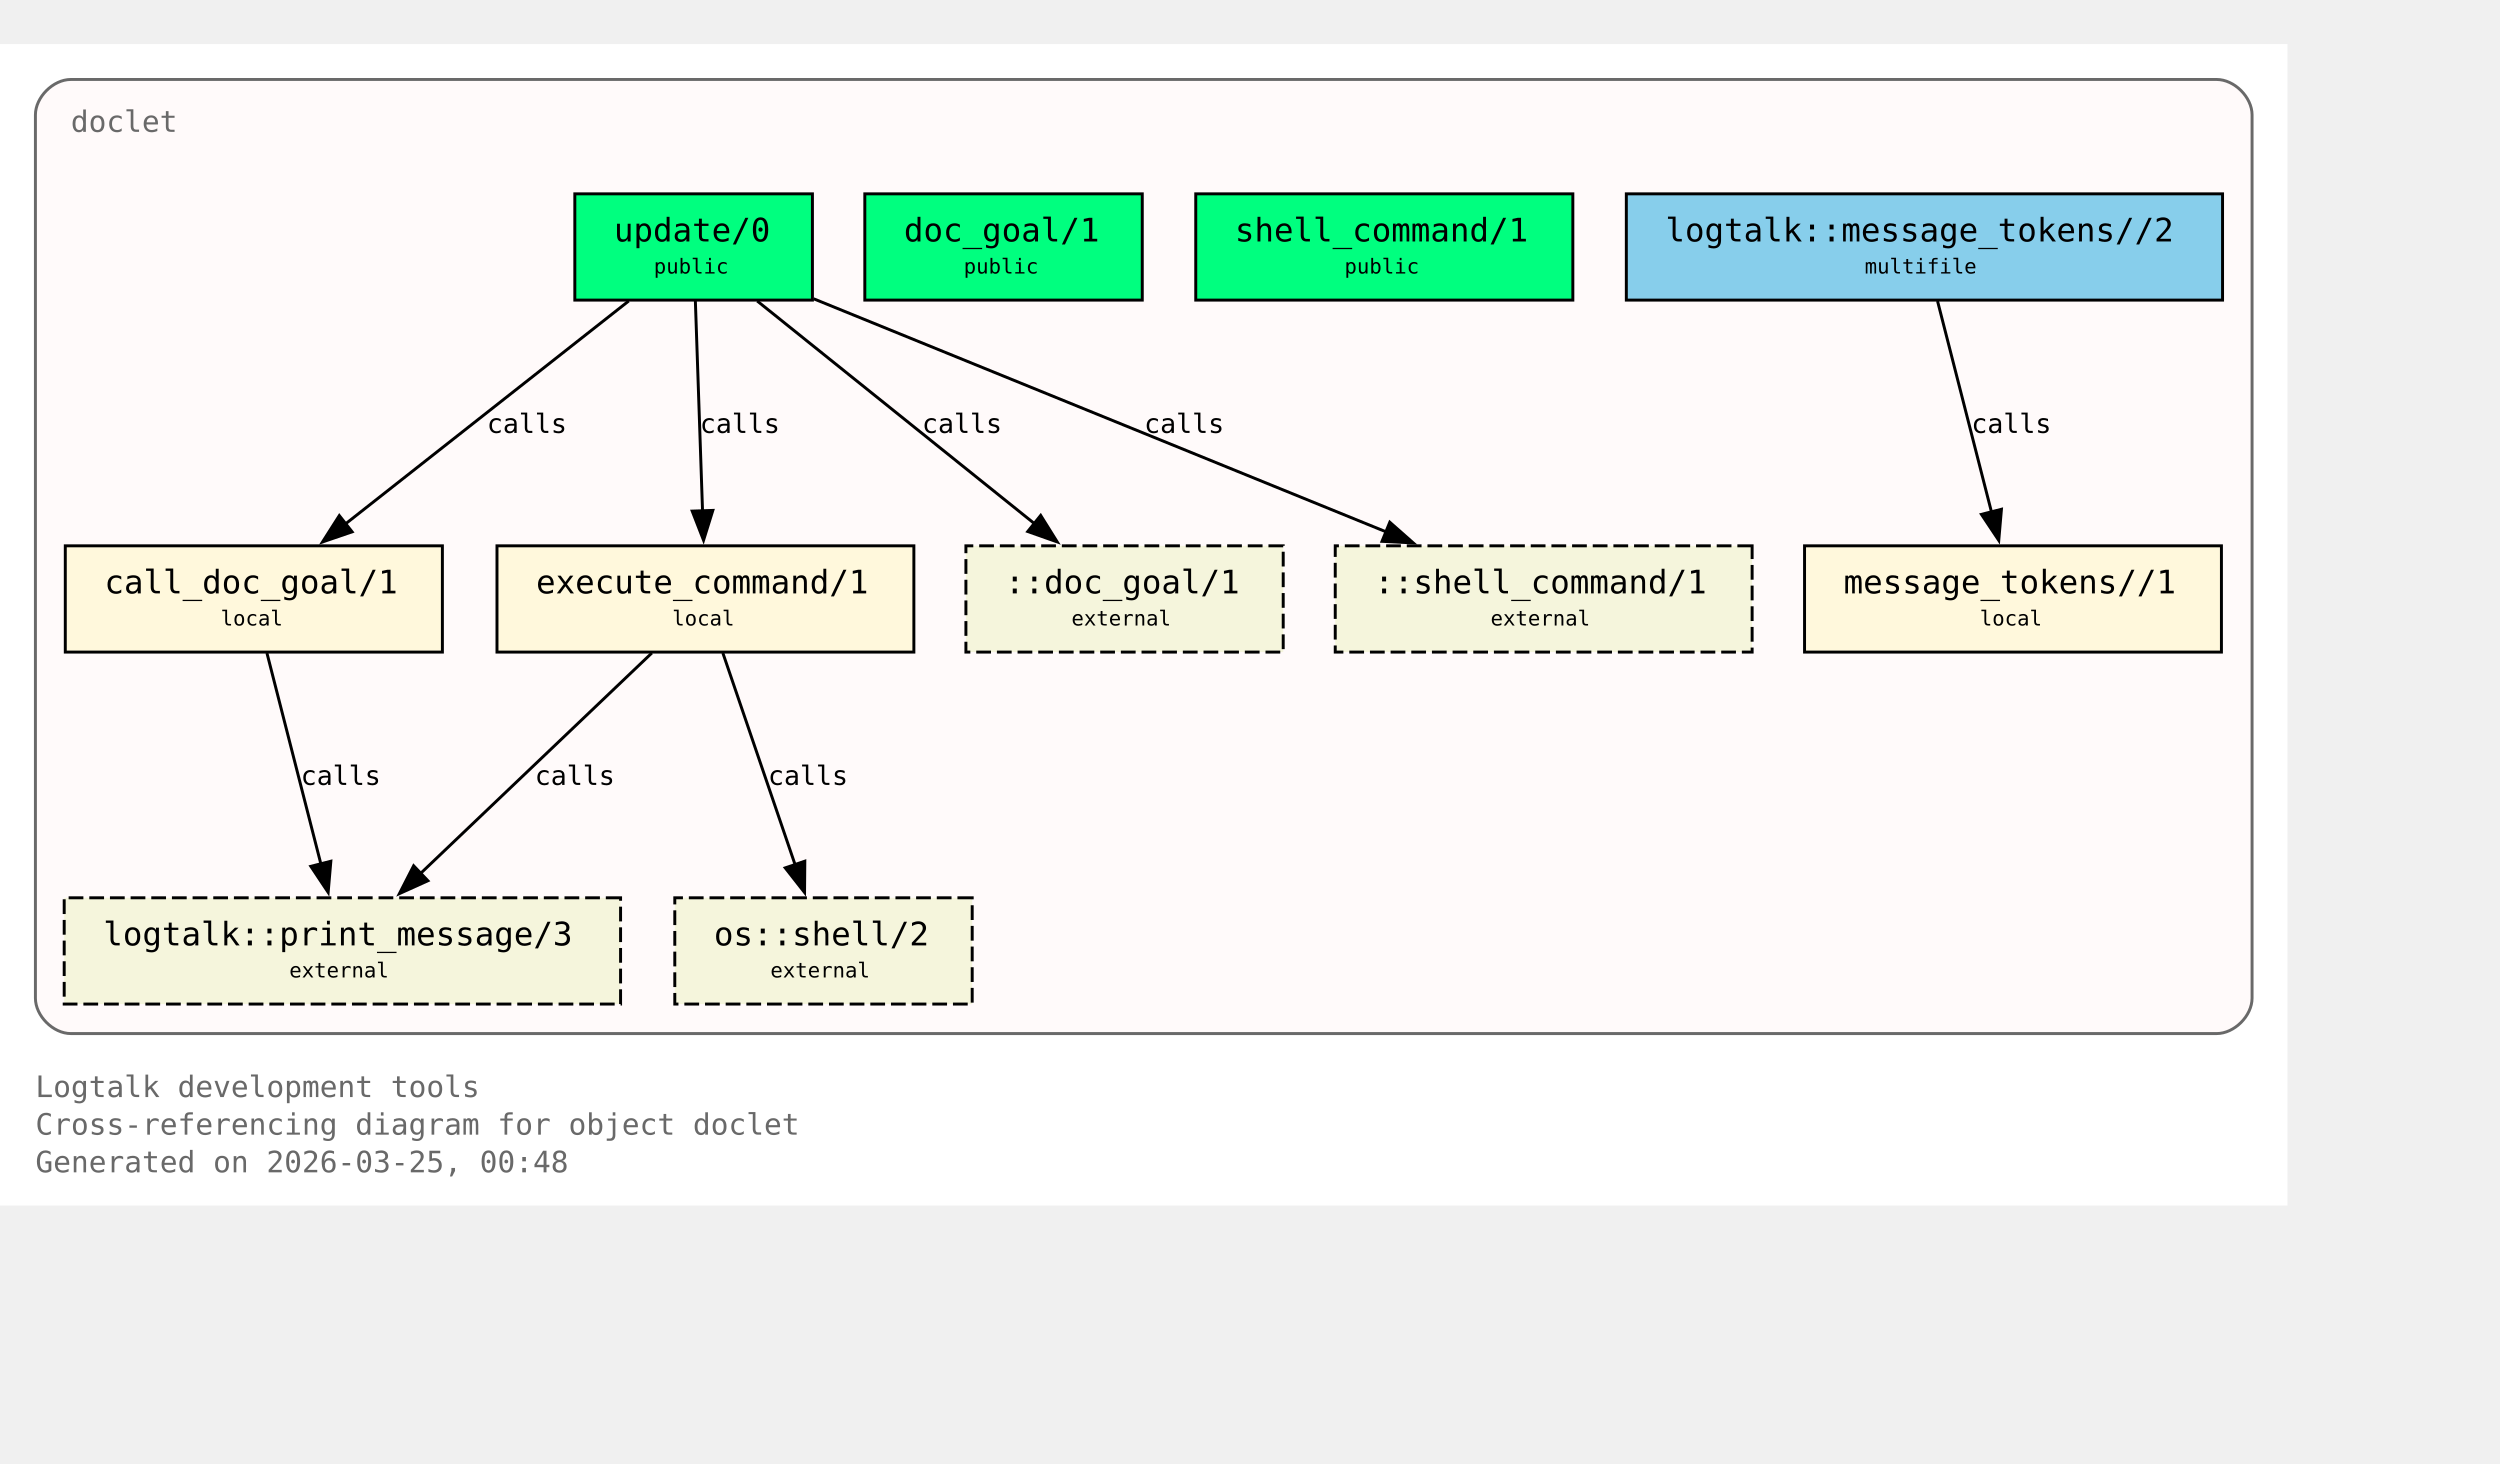
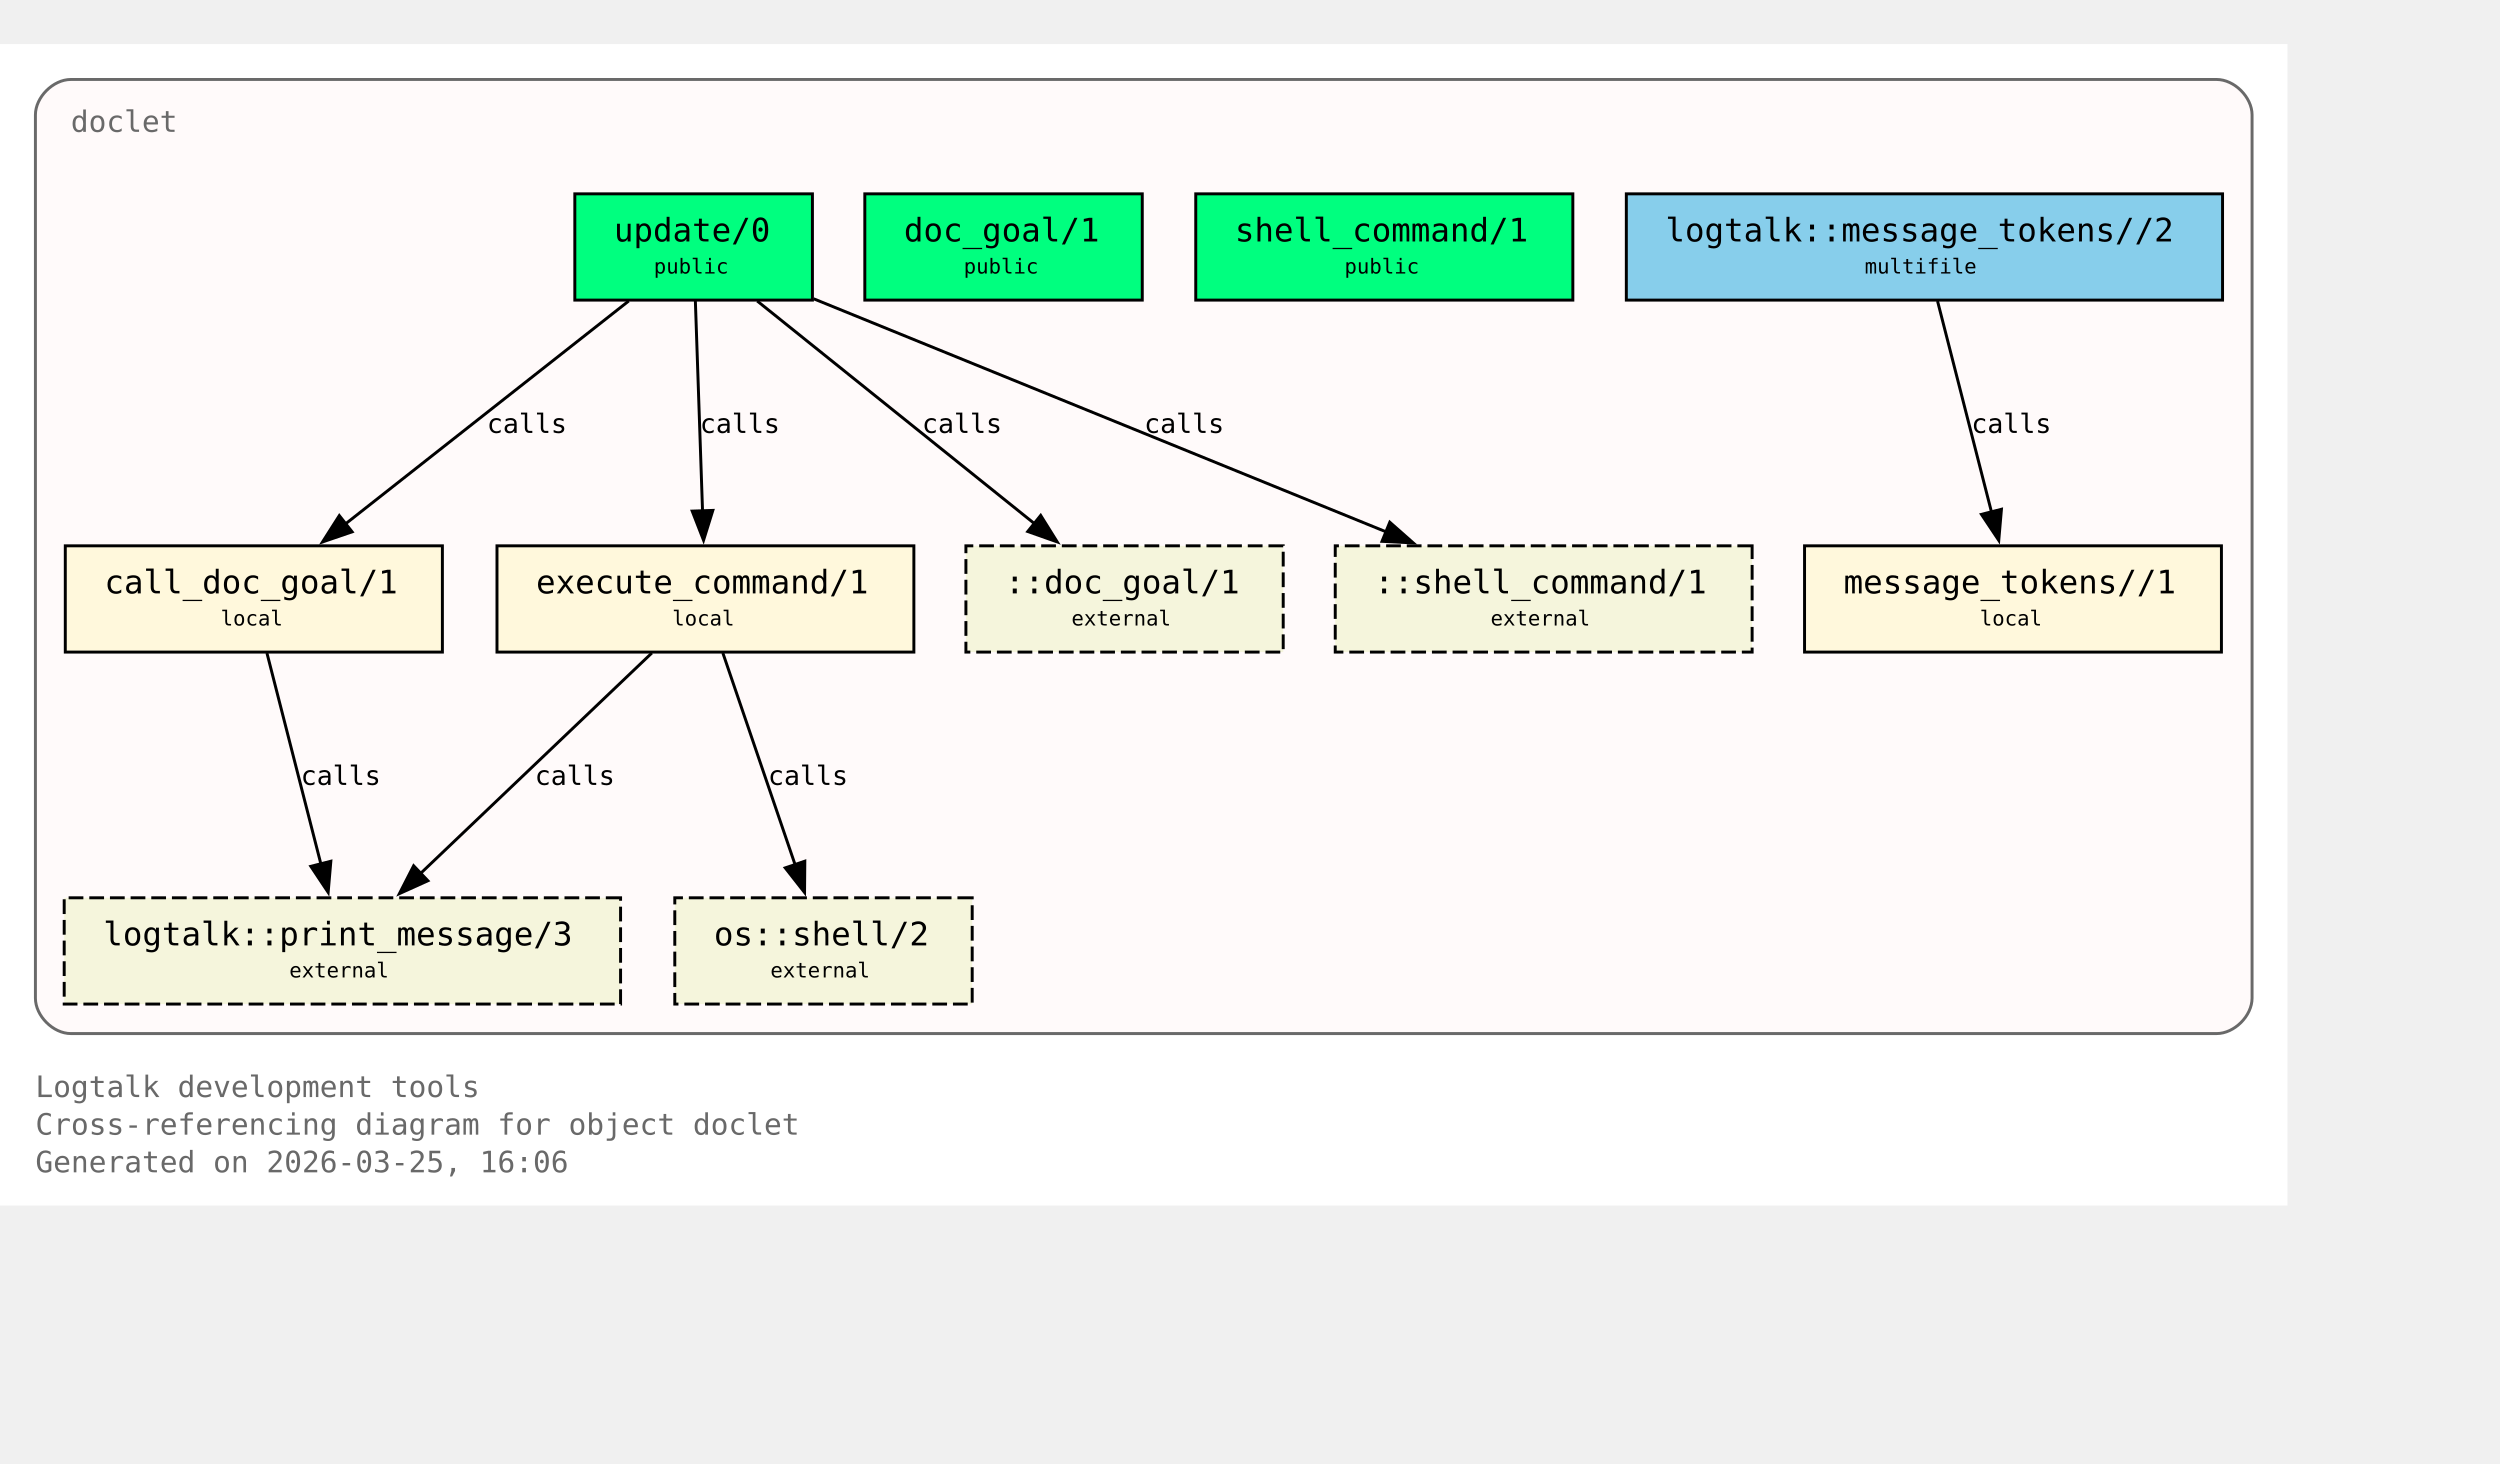
<svg xmlns="http://www.w3.org/2000/svg" xmlns:xlink="http://www.w3.org/1999/xlink" width="919pt" height="538pt" viewBox="72.00 72.00 847.00 466.00">
  <g id="graph0" class="graph" transform="scale(1 1) rotate(0) translate(76 461.5)">
    <polygon fill="white" stroke="none" points="-4,4 -4,-389.5 771,-389.5 771,4 -4,4" />
    <text xml:space="preserve" text-anchor="start" x="8" y="-32.75" font-family="Monospace" font-size="10.00" fill="dimgray">Logtalk development tools</text>
    <text xml:space="preserve" text-anchor="start" x="8" y="-20" font-family="Monospace" font-size="10.00" fill="dimgray">Cross-referencing diagram for object doclet</text>
-     <text xml:space="preserve" text-anchor="start" x="8" y="-7.25" font-family="Monospace" font-size="10.00" fill="dimgray">Generated on 2026-03-25, 00:48</text>
+     <text xml:space="preserve" text-anchor="start" x="8" y="-7.25" font-family="Monospace" font-size="10.00" fill="dimgray">Generated on 2026-03-25, 16:06</text>
    <g id="clust1" class="cluster">
      <g id="a_clust1">
        <a xlink:title="doclet">
          <path fill="snow" stroke="dimgray" d="M20,-54.25C20,-54.25 747,-54.25 747,-54.25 753,-54.25 759,-60.25 759,-66.25 759,-66.25 759,-365.5 759,-365.5 759,-371.5 753,-377.5 747,-377.5 747,-377.5 20,-377.5 20,-377.5 14,-377.5 8,-371.5 8,-365.5 8,-365.5 8,-66.25 8,-66.25 8,-60.25 14,-54.25 20,-54.25" />
          <g id="a_clust1_0">
-             <a xlink:href="https://github.com/LogtalkDotOrg/logtalk3/tree/a91125d6e4eaaf7d16e746450f718f8dfc2b5d68/tools/doclet/doclet.lgt#L22" xlink:title="https://github.com/LogtalkDotOrg/logtalk3/tree/a91125d6e4eaaf7d16e746450f718f8dfc2b5d68/tools/doclet/doclet.lgt#L22">
+             <a xlink:href="https://github.com/LogtalkDotOrg/logtalk3/tree/0a4bdae0958375f14ecb045833fee99bde4a0f2f/tools/doclet/doclet.lgt#L22" xlink:title="https://github.com/LogtalkDotOrg/logtalk3/tree/0a4bdae0958375f14ecb045833fee99bde4a0f2f/tools/doclet/doclet.lgt#L22">
              <text xml:space="preserve" text-anchor="start" x="20" y="-359.75" font-family="Monospace" font-size="10.00" fill="dimgray">doclet</text>
            </a>
          </g>
        </a>
      </g>
    </g>
    <g id="node1" class="node">
      <polygon fill="springgreen" stroke="black" points="271.25,-338.75 190.75,-338.75 190.75,-302.75 271.25,-302.75 271.25,-338.75" />
      <text xml:space="preserve" text-anchor="start" x="198.75" y="-323" font-family="Monospace" font-size="9.00"> </text>
      <g id="a_node1_1">
-         <a xlink:href="https://github.com/LogtalkDotOrg/logtalk3/tree/a91125d6e4eaaf7d16e746450f718f8dfc2b5d68/tools/doclet/doclet.lgt#L40" xlink:title="https://github.com/LogtalkDotOrg/logtalk3/tree/a91125d6e4eaaf7d16e746450f718f8dfc2b5d68/tools/doclet/doclet.lgt#L40">
+         <a xlink:href="https://github.com/LogtalkDotOrg/logtalk3/tree/0a4bdae0958375f14ecb045833fee99bde4a0f2f/tools/doclet/doclet.lgt#L40" xlink:title="https://github.com/LogtalkDotOrg/logtalk3/tree/0a4bdae0958375f14ecb045833fee99bde4a0f2f/tools/doclet/doclet.lgt#L40">
          <text xml:space="preserve" text-anchor="start" x="204" y="-322.62" font-family="Monospace" font-size="11.00">update/0</text>
        </a>
      </g>
      <text xml:space="preserve" text-anchor="start" x="258" y="-323" font-family="Monospace" font-size="9.00"> </text>
      <text xml:space="preserve" text-anchor="start" x="198.75" y="-310.62" font-family="Monospace" font-size="9.00"> </text>
      <text xml:space="preserve" text-anchor="start" x="217.5" y="-311.75" font-family="Monospace" font-size="7.00">public</text>
      <text xml:space="preserve" text-anchor="start" x="258" y="-310.62" font-family="Monospace" font-size="9.00"> </text>
    </g>
    <g id="node4" class="node">
      <polygon fill="cornsilk" stroke="black" points="145.88,-219.5 18.12,-219.5 18.12,-183.5 145.88,-183.5 145.88,-219.5" />
      <text xml:space="preserve" text-anchor="start" x="26.12" y="-203.75" font-family="Monospace" font-size="9.00"> </text>
      <g id="a_node4_2">
-         <a xlink:href="https://github.com/LogtalkDotOrg/logtalk3/tree/a91125d6e4eaaf7d16e746450f718f8dfc2b5d68/tools/doclet/doclet.lgt#L73" xlink:title="https://github.com/LogtalkDotOrg/logtalk3/tree/a91125d6e4eaaf7d16e746450f718f8dfc2b5d68/tools/doclet/doclet.lgt#L73">
+         <a xlink:href="https://github.com/LogtalkDotOrg/logtalk3/tree/0a4bdae0958375f14ecb045833fee99bde4a0f2f/tools/doclet/doclet.lgt#L73" xlink:title="https://github.com/LogtalkDotOrg/logtalk3/tree/0a4bdae0958375f14ecb045833fee99bde4a0f2f/tools/doclet/doclet.lgt#L73">
          <text xml:space="preserve" text-anchor="start" x="31.38" y="-203.38" font-family="Monospace" font-size="11.00">call_doc_goal/1</text>
        </a>
      </g>
      <text xml:space="preserve" text-anchor="start" x="132.62" y="-203.75" font-family="Monospace" font-size="9.00"> </text>
      <text xml:space="preserve" text-anchor="start" x="26.12" y="-191.38" font-family="Monospace" font-size="9.00"> </text>
      <text xml:space="preserve" text-anchor="start" x="70.75" y="-192.5" font-family="Monospace" font-size="7.00">local</text>
      <text xml:space="preserve" text-anchor="start" x="132.62" y="-191.38" font-family="Monospace" font-size="9.00"> </text>
    </g>
    <g id="edge1" class="edge">
      <g id="a_edge1">
-         <a xlink:href="https://github.com/LogtalkDotOrg/logtalk3/tree/a91125d6e4eaaf7d16e746450f718f8dfc2b5d68/tools/doclet/doclet.lgt#L60" xlink:title="calls">
+         <a xlink:href="https://github.com/LogtalkDotOrg/logtalk3/tree/0a4bdae0958375f14ecb045833fee99bde4a0f2f/tools/doclet/doclet.lgt#L60" xlink:title="calls">
          <path fill="none" stroke="black" d="M209.01,-302.45C183.59,-282.45 141.58,-249.38 112.89,-226.8" />
          <polygon fill="black" stroke="black" points="115.29,-224.24 105.27,-220.81 110.96,-229.74 115.29,-224.24" />
        </a>
      </g>
      <g id="a_edge1-label">
-         <a xlink:href="https://github.com/LogtalkDotOrg/logtalk3/tree/a91125d6e4eaaf7d16e746450f718f8dfc2b5d68/tools/doclet/doclet.lgt#L60" xlink:title="https://github.com/LogtalkDotOrg/logtalk3/tree/a91125d6e4eaaf7d16e746450f718f8dfc2b5d68/tools/doclet/doclet.lgt#L60">
+         <a xlink:href="https://github.com/LogtalkDotOrg/logtalk3/tree/0a4bdae0958375f14ecb045833fee99bde4a0f2f/tools/doclet/doclet.lgt#L60" xlink:title="https://github.com/LogtalkDotOrg/logtalk3/tree/0a4bdae0958375f14ecb045833fee99bde4a0f2f/tools/doclet/doclet.lgt#L60">
          <text xml:space="preserve" text-anchor="start" x="160.97" y="-257.75" font-family="Monospace" font-size="9.00">calls</text>
        </a>
      </g>
    </g>
    <g id="node5" class="node">
      <polygon fill="cornsilk" stroke="black" points="305.62,-219.5 164.38,-219.5 164.38,-183.5 305.62,-183.5 305.62,-219.5" />
      <text xml:space="preserve" text-anchor="start" x="172.38" y="-203.75" font-family="Monospace" font-size="9.00"> </text>
      <g id="a_node5_3">
-         <a xlink:href="https://github.com/LogtalkDotOrg/logtalk3/tree/a91125d6e4eaaf7d16e746450f718f8dfc2b5d68/tools/doclet/doclet.lgt#L85" xlink:title="https://github.com/LogtalkDotOrg/logtalk3/tree/a91125d6e4eaaf7d16e746450f718f8dfc2b5d68/tools/doclet/doclet.lgt#L85">
+         <a xlink:href="https://github.com/LogtalkDotOrg/logtalk3/tree/0a4bdae0958375f14ecb045833fee99bde4a0f2f/tools/doclet/doclet.lgt#L85" xlink:title="https://github.com/LogtalkDotOrg/logtalk3/tree/0a4bdae0958375f14ecb045833fee99bde4a0f2f/tools/doclet/doclet.lgt#L85">
          <text xml:space="preserve" text-anchor="start" x="177.62" y="-203.38" font-family="Monospace" font-size="11.00">execute_command/1</text>
        </a>
      </g>
      <text xml:space="preserve" text-anchor="start" x="292.38" y="-203.75" font-family="Monospace" font-size="9.00"> </text>
      <text xml:space="preserve" text-anchor="start" x="172.38" y="-191.38" font-family="Monospace" font-size="9.00"> </text>
      <text xml:space="preserve" text-anchor="start" x="223.75" y="-192.5" font-family="Monospace" font-size="7.00">local</text>
      <text xml:space="preserve" text-anchor="start" x="292.38" y="-191.38" font-family="Monospace" font-size="9.00"> </text>
    </g>
    <g id="edge2" class="edge">
      <g id="a_edge2">
-         <a xlink:href="https://github.com/LogtalkDotOrg/logtalk3/tree/a91125d6e4eaaf7d16e746450f718f8dfc2b5d68/tools/doclet/doclet.lgt#L60" xlink:title="calls">
+         <a xlink:href="https://github.com/LogtalkDotOrg/logtalk3/tree/0a4bdae0958375f14ecb045833fee99bde4a0f2f/tools/doclet/doclet.lgt#L60" xlink:title="calls">
          <path fill="none" stroke="black" d="M231.59,-302.45C232.23,-283.75 233.26,-253.62 234.02,-231.33" />
          <polygon fill="black" stroke="black" points="237.51,-231.5 234.36,-221.38 230.52,-231.26 237.51,-231.5" />
        </a>
      </g>
      <g id="a_edge2-label">
-         <a xlink:href="https://github.com/LogtalkDotOrg/logtalk3/tree/a91125d6e4eaaf7d16e746450f718f8dfc2b5d68/tools/doclet/doclet.lgt#L60" xlink:title="https://github.com/LogtalkDotOrg/logtalk3/tree/a91125d6e4eaaf7d16e746450f718f8dfc2b5d68/tools/doclet/doclet.lgt#L60">
+         <a xlink:href="https://github.com/LogtalkDotOrg/logtalk3/tree/0a4bdae0958375f14ecb045833fee99bde4a0f2f/tools/doclet/doclet.lgt#L60" xlink:title="https://github.com/LogtalkDotOrg/logtalk3/tree/0a4bdae0958375f14ecb045833fee99bde4a0f2f/tools/doclet/doclet.lgt#L60">
          <text xml:space="preserve" text-anchor="start" x="233.12" y="-257.75" font-family="Monospace" font-size="9.00">calls</text>
        </a>
      </g>
    </g>
    <g id="node10" class="node">
      <polygon fill="beige" stroke="black" stroke-dasharray="5,2" points="430.75,-219.5 323.25,-219.5 323.25,-183.5 430.75,-183.5 430.75,-219.5" />
      <text xml:space="preserve" text-anchor="start" x="331.25" y="-203.75" font-family="Monospace" font-size="9.00"> </text>
      <text xml:space="preserve" text-anchor="start" x="336.5" y="-203.38" font-family="Monospace" font-size="11.00">::doc_goal/1</text>
      <text xml:space="preserve" text-anchor="start" x="417.5" y="-203.75" font-family="Monospace" font-size="9.00"> </text>
      <text xml:space="preserve" text-anchor="start" x="331.25" y="-191.38" font-family="Monospace" font-size="9.00"> </text>
      <text xml:space="preserve" text-anchor="start" x="359" y="-192.5" font-family="Monospace" font-size="7.00">external</text>
      <text xml:space="preserve" text-anchor="start" x="417.5" y="-191.38" font-family="Monospace" font-size="9.00"> </text>
    </g>
    <g id="edge4" class="edge">
      <g id="a_edge4">
-         <a xlink:href="https://github.com/LogtalkDotOrg/logtalk3/tree/a91125d6e4eaaf7d16e746450f718f8dfc2b5d68/tools/doclet/doclet.lgt#L60" xlink:title="calls">
+         <a xlink:href="https://github.com/LogtalkDotOrg/logtalk3/tree/0a4bdae0958375f14ecb045833fee99bde4a0f2f/tools/doclet/doclet.lgt#L60" xlink:title="calls">
          <path fill="none" stroke="black" d="M252.54,-302.45C277.45,-282.45 318.62,-249.38 346.74,-226.8" />
          <polygon fill="black" stroke="black" points="348.58,-229.81 354.19,-220.82 344.2,-224.35 348.58,-229.81" />
        </a>
      </g>
      <g id="a_edge4-label">
-         <a xlink:href="https://github.com/LogtalkDotOrg/logtalk3/tree/a91125d6e4eaaf7d16e746450f718f8dfc2b5d68/tools/doclet/doclet.lgt#L60" xlink:title="https://github.com/LogtalkDotOrg/logtalk3/tree/a91125d6e4eaaf7d16e746450f718f8dfc2b5d68/tools/doclet/doclet.lgt#L60">
+         <a xlink:href="https://github.com/LogtalkDotOrg/logtalk3/tree/0a4bdae0958375f14ecb045833fee99bde4a0f2f/tools/doclet/doclet.lgt#L60" xlink:title="https://github.com/LogtalkDotOrg/logtalk3/tree/0a4bdae0958375f14ecb045833fee99bde4a0f2f/tools/doclet/doclet.lgt#L60">
          <text xml:space="preserve" text-anchor="start" x="308.38" y="-257.75" font-family="Monospace" font-size="9.00">calls</text>
        </a>
      </g>
    </g>
    <g id="node11" class="node">
      <polygon fill="beige" stroke="black" stroke-dasharray="5,2" points="589.62,-219.5 448.38,-219.5 448.38,-183.5 589.62,-183.5 589.62,-219.5" />
      <text xml:space="preserve" text-anchor="start" x="456.38" y="-203.75" font-family="Monospace" font-size="9.00"> </text>
      <text xml:space="preserve" text-anchor="start" x="461.62" y="-203.38" font-family="Monospace" font-size="11.00">::shell_command/1</text>
      <text xml:space="preserve" text-anchor="start" x="576.38" y="-203.75" font-family="Monospace" font-size="9.00"> </text>
      <text xml:space="preserve" text-anchor="start" x="456.38" y="-191.38" font-family="Monospace" font-size="9.00"> </text>
      <text xml:space="preserve" text-anchor="start" x="501" y="-192.5" font-family="Monospace" font-size="7.00">external</text>
      <text xml:space="preserve" text-anchor="start" x="576.38" y="-191.38" font-family="Monospace" font-size="9.00"> </text>
    </g>
    <g id="edge5" class="edge">
      <g id="a_edge5">
-         <a xlink:href="https://github.com/LogtalkDotOrg/logtalk3/tree/a91125d6e4eaaf7d16e746450f718f8dfc2b5d68/tools/doclet/doclet.lgt#L60" xlink:title="calls">
+         <a xlink:href="https://github.com/LogtalkDotOrg/logtalk3/tree/0a4bdae0958375f14ecb045833fee99bde4a0f2f/tools/doclet/doclet.lgt#L60" xlink:title="calls">
          <path fill="none" stroke="black" d="M271.65,-303.2C322.49,-282.5 409.65,-247.02 465.76,-224.17" />
          <polygon fill="black" stroke="black" points="466.86,-227.5 474.81,-220.49 464.22,-221.02 466.86,-227.5" />
        </a>
      </g>
      <g id="a_edge5-label">
-         <a xlink:href="https://github.com/LogtalkDotOrg/logtalk3/tree/a91125d6e4eaaf7d16e746450f718f8dfc2b5d68/tools/doclet/doclet.lgt#L60" xlink:title="https://github.com/LogtalkDotOrg/logtalk3/tree/a91125d6e4eaaf7d16e746450f718f8dfc2b5d68/tools/doclet/doclet.lgt#L60">
+         <a xlink:href="https://github.com/LogtalkDotOrg/logtalk3/tree/0a4bdae0958375f14ecb045833fee99bde4a0f2f/tools/doclet/doclet.lgt#L60" xlink:title="https://github.com/LogtalkDotOrg/logtalk3/tree/0a4bdae0958375f14ecb045833fee99bde4a0f2f/tools/doclet/doclet.lgt#L60">
          <text xml:space="preserve" text-anchor="start" x="383.64" y="-257.75" font-family="Monospace" font-size="9.00">calls</text>
        </a>
      </g>
    </g>
    <g id="node2" class="node">
      <polygon fill="springgreen" stroke="black" points="383,-338.75 289,-338.75 289,-302.75 383,-302.75 383,-338.75" />
      <text xml:space="preserve" text-anchor="start" x="297" y="-323" font-family="Monospace" font-size="9.00"> </text>
      <g id="a_node2_4">
-         <a xlink:href="https://github.com/LogtalkDotOrg/logtalk3/tree/a91125d6e4eaaf7d16e746450f718f8dfc2b5d68/tools/doclet/doclet.lgt#L46" xlink:title="https://github.com/LogtalkDotOrg/logtalk3/tree/a91125d6e4eaaf7d16e746450f718f8dfc2b5d68/tools/doclet/doclet.lgt#L46">
+         <a xlink:href="https://github.com/LogtalkDotOrg/logtalk3/tree/0a4bdae0958375f14ecb045833fee99bde4a0f2f/tools/doclet/doclet.lgt#L46" xlink:title="https://github.com/LogtalkDotOrg/logtalk3/tree/0a4bdae0958375f14ecb045833fee99bde4a0f2f/tools/doclet/doclet.lgt#L46">
          <text xml:space="preserve" text-anchor="start" x="302.25" y="-322.62" font-family="Monospace" font-size="11.00">doc_goal/1</text>
        </a>
      </g>
      <text xml:space="preserve" text-anchor="start" x="369.75" y="-323" font-family="Monospace" font-size="9.00"> </text>
      <text xml:space="preserve" text-anchor="start" x="297" y="-310.62" font-family="Monospace" font-size="9.00"> </text>
      <text xml:space="preserve" text-anchor="start" x="322.5" y="-311.75" font-family="Monospace" font-size="7.00">public</text>
      <text xml:space="preserve" text-anchor="start" x="369.75" y="-310.62" font-family="Monospace" font-size="9.00"> </text>
    </g>
    <g id="node3" class="node">
      <polygon fill="springgreen" stroke="black" points="528.88,-338.75 401.12,-338.75 401.12,-302.75 528.88,-302.75 528.88,-338.75" />
      <text xml:space="preserve" text-anchor="start" x="409.12" y="-323" font-family="Monospace" font-size="9.00"> </text>
      <g id="a_node3_5">
-         <a xlink:href="https://github.com/LogtalkDotOrg/logtalk3/tree/a91125d6e4eaaf7d16e746450f718f8dfc2b5d68/tools/doclet/doclet.lgt#L53" xlink:title="https://github.com/LogtalkDotOrg/logtalk3/tree/a91125d6e4eaaf7d16e746450f718f8dfc2b5d68/tools/doclet/doclet.lgt#L53">
+         <a xlink:href="https://github.com/LogtalkDotOrg/logtalk3/tree/0a4bdae0958375f14ecb045833fee99bde4a0f2f/tools/doclet/doclet.lgt#L53" xlink:title="https://github.com/LogtalkDotOrg/logtalk3/tree/0a4bdae0958375f14ecb045833fee99bde4a0f2f/tools/doclet/doclet.lgt#L53">
          <text xml:space="preserve" text-anchor="start" x="414.38" y="-322.62" font-family="Monospace" font-size="11.00">shell_command/1</text>
        </a>
      </g>
      <text xml:space="preserve" text-anchor="start" x="515.62" y="-323" font-family="Monospace" font-size="9.00"> </text>
      <text xml:space="preserve" text-anchor="start" x="409.12" y="-310.62" font-family="Monospace" font-size="9.00"> </text>
      <text xml:space="preserve" text-anchor="start" x="451.5" y="-311.75" font-family="Monospace" font-size="7.00">public</text>
      <text xml:space="preserve" text-anchor="start" x="515.62" y="-310.62" font-family="Monospace" font-size="9.00"> </text>
    </g>
    <g id="node8" class="node">
      <polygon fill="beige" stroke="black" stroke-dasharray="5,2" points="206.25,-100.25 17.75,-100.25 17.75,-64.25 206.25,-64.25 206.25,-100.25" />
      <text xml:space="preserve" text-anchor="start" x="25.75" y="-84.5" font-family="Monospace" font-size="9.00"> </text>
      <g id="a_node8_6">
        <a xlink:href="https://logtalk.org/library/logtalk_0.html#print-message-3" xlink:title="https://logtalk.org/library/logtalk_0.html#print-message-3">
          <text xml:space="preserve" text-anchor="start" x="31" y="-84.12" font-family="Monospace" font-size="11.00">logtalk::print_message/3</text>
        </a>
      </g>
      <text xml:space="preserve" text-anchor="start" x="193" y="-84.5" font-family="Monospace" font-size="9.00"> </text>
      <text xml:space="preserve" text-anchor="start" x="25.75" y="-72.12" font-family="Monospace" font-size="9.00"> </text>
      <text xml:space="preserve" text-anchor="start" x="94" y="-73.25" font-family="Monospace" font-size="7.00">external</text>
      <text xml:space="preserve" text-anchor="start" x="193" y="-72.12" font-family="Monospace" font-size="9.00"> </text>
    </g>
    <g id="edge6" class="edge">
      <g id="a_edge6">
-         <a xlink:href="https://github.com/LogtalkDotOrg/logtalk3/tree/a91125d6e4eaaf7d16e746450f718f8dfc2b5d68/tools/doclet/doclet.lgt#L73" xlink:title="calls">
+         <a xlink:href="https://github.com/LogtalkDotOrg/logtalk3/tree/0a4bdae0958375f14ecb045833fee99bde4a0f2f/tools/doclet/doclet.lgt#L73" xlink:title="calls">
          <path fill="none" stroke="black" d="M86.43,-183.2C91.23,-164.41 98.99,-134.09 104.7,-111.77" />
          <polygon fill="black" stroke="black" points="108.09,-112.64 107.18,-102.09 101.31,-110.91 108.09,-112.64" />
        </a>
      </g>
      <g id="a_edge6-label">
-         <a xlink:href="https://github.com/LogtalkDotOrg/logtalk3/tree/a91125d6e4eaaf7d16e746450f718f8dfc2b5d68/tools/doclet/doclet.lgt#L73" xlink:title="https://github.com/LogtalkDotOrg/logtalk3/tree/a91125d6e4eaaf7d16e746450f718f8dfc2b5d68/tools/doclet/doclet.lgt#L73">
+         <a xlink:href="https://github.com/LogtalkDotOrg/logtalk3/tree/0a4bdae0958375f14ecb045833fee99bde4a0f2f/tools/doclet/doclet.lgt#L73" xlink:title="https://github.com/LogtalkDotOrg/logtalk3/tree/0a4bdae0958375f14ecb045833fee99bde4a0f2f/tools/doclet/doclet.lgt#L73">
          <text xml:space="preserve" text-anchor="start" x="97.9" y="-138.5" font-family="Monospace" font-size="9.00">calls</text>
        </a>
      </g>
    </g>
    <g id="edge7" class="edge">
      <g id="a_edge7">
-         <a xlink:href="https://github.com/LogtalkDotOrg/logtalk3/tree/a91125d6e4eaaf7d16e746450f718f8dfc2b5d68/tools/doclet/doclet.lgt#L85" xlink:title="calls">
+         <a xlink:href="https://github.com/LogtalkDotOrg/logtalk3/tree/0a4bdae0958375f14ecb045833fee99bde4a0f2f/tools/doclet/doclet.lgt#L85" xlink:title="calls">
          <path fill="none" stroke="black" d="M216.85,-183.2C196.14,-163.46 162.08,-130.99 138.42,-108.44" />
          <polygon fill="black" stroke="black" points="140.97,-106.03 131.32,-101.67 136.14,-111.1 140.97,-106.03" />
        </a>
      </g>
      <g id="a_edge7-label">
-         <a xlink:href="https://github.com/LogtalkDotOrg/logtalk3/tree/a91125d6e4eaaf7d16e746450f718f8dfc2b5d68/tools/doclet/doclet.lgt#L85" xlink:title="https://github.com/LogtalkDotOrg/logtalk3/tree/a91125d6e4eaaf7d16e746450f718f8dfc2b5d68/tools/doclet/doclet.lgt#L85">
+         <a xlink:href="https://github.com/LogtalkDotOrg/logtalk3/tree/0a4bdae0958375f14ecb045833fee99bde4a0f2f/tools/doclet/doclet.lgt#L85" xlink:title="https://github.com/LogtalkDotOrg/logtalk3/tree/0a4bdae0958375f14ecb045833fee99bde4a0f2f/tools/doclet/doclet.lgt#L85">
          <text xml:space="preserve" text-anchor="start" x="177.19" y="-138.5" font-family="Monospace" font-size="9.00">calls</text>
        </a>
      </g>
    </g>
    <g id="node9" class="node">
      <polygon fill="beige" stroke="black" stroke-dasharray="5,2" points="325.38,-100.25 224.62,-100.25 224.62,-64.25 325.38,-64.25 325.38,-100.25" />
      <text xml:space="preserve" text-anchor="start" x="232.62" y="-84.5" font-family="Monospace" font-size="9.00"> </text>
      <g id="a_node9_7">
        <a xlink:href="https://logtalk.org/library/osp_0.html#shell-2" xlink:title="https://logtalk.org/library/osp_0.html#shell-2">
          <text xml:space="preserve" text-anchor="start" x="237.88" y="-84.12" font-family="Monospace" font-size="11.00">os::shell/2</text>
        </a>
      </g>
      <text xml:space="preserve" text-anchor="start" x="312.12" y="-84.5" font-family="Monospace" font-size="9.00"> </text>
      <text xml:space="preserve" text-anchor="start" x="232.62" y="-72.12" font-family="Monospace" font-size="9.00"> </text>
      <text xml:space="preserve" text-anchor="start" x="257" y="-73.25" font-family="Monospace" font-size="7.00">external</text>
      <text xml:space="preserve" text-anchor="start" x="312.12" y="-72.12" font-family="Monospace" font-size="9.00"> </text>
    </g>
    <g id="edge8" class="edge">
      <g id="a_edge8">
-         <a xlink:href="https://github.com/LogtalkDotOrg/logtalk3/tree/a91125d6e4eaaf7d16e746450f718f8dfc2b5d68/tools/doclet/doclet.lgt#L85" xlink:title="calls">
+         <a xlink:href="https://github.com/LogtalkDotOrg/logtalk3/tree/0a4bdae0958375f14ecb045833fee99bde4a0f2f/tools/doclet/doclet.lgt#L85" xlink:title="calls">
          <path fill="none" stroke="black" d="M240.9,-183.2C247.34,-164.32 257.75,-133.81 265.38,-111.46" />
          <polygon fill="black" stroke="black" points="268.67,-112.65 268.58,-102.05 262.04,-110.39 268.67,-112.65" />
        </a>
      </g>
      <g id="a_edge8-label">
-         <a xlink:href="https://github.com/LogtalkDotOrg/logtalk3/tree/a91125d6e4eaaf7d16e746450f718f8dfc2b5d68/tools/doclet/doclet.lgt#L85" xlink:title="https://github.com/LogtalkDotOrg/logtalk3/tree/a91125d6e4eaaf7d16e746450f718f8dfc2b5d68/tools/doclet/doclet.lgt#L85">
+         <a xlink:href="https://github.com/LogtalkDotOrg/logtalk3/tree/0a4bdae0958375f14ecb045833fee99bde4a0f2f/tools/doclet/doclet.lgt#L85" xlink:title="https://github.com/LogtalkDotOrg/logtalk3/tree/0a4bdae0958375f14ecb045833fee99bde4a0f2f/tools/doclet/doclet.lgt#L85">
          <text xml:space="preserve" text-anchor="start" x="256.2" y="-138.5" font-family="Monospace" font-size="9.00">calls</text>
        </a>
      </g>
    </g>
    <g id="node6" class="node">
      <polygon fill="cornsilk" stroke="black" points="748.62,-219.5 607.38,-219.5 607.38,-183.5 748.62,-183.5 748.62,-219.5" />
      <text xml:space="preserve" text-anchor="start" x="615.38" y="-203.75" font-family="Monospace" font-size="9.00"> </text>
      <g id="a_node6_8">
-         <a xlink:href="https://github.com/LogtalkDotOrg/logtalk3/tree/a91125d6e4eaaf7d16e746450f718f8dfc2b5d68/tools/doclet/doclet.lgt#L102" xlink:title="https://github.com/LogtalkDotOrg/logtalk3/tree/a91125d6e4eaaf7d16e746450f718f8dfc2b5d68/tools/doclet/doclet.lgt#L102">
+         <a xlink:href="https://github.com/LogtalkDotOrg/logtalk3/tree/0a4bdae0958375f14ecb045833fee99bde4a0f2f/tools/doclet/doclet.lgt#L102" xlink:title="https://github.com/LogtalkDotOrg/logtalk3/tree/0a4bdae0958375f14ecb045833fee99bde4a0f2f/tools/doclet/doclet.lgt#L102">
          <text xml:space="preserve" text-anchor="start" x="620.62" y="-203.38" font-family="Monospace" font-size="11.00">message_tokens//1</text>
        </a>
      </g>
      <text xml:space="preserve" text-anchor="start" x="735.38" y="-203.75" font-family="Monospace" font-size="9.00"> </text>
      <text xml:space="preserve" text-anchor="start" x="615.38" y="-191.38" font-family="Monospace" font-size="9.00"> </text>
      <text xml:space="preserve" text-anchor="start" x="666.75" y="-192.5" font-family="Monospace" font-size="7.00">local</text>
      <text xml:space="preserve" text-anchor="start" x="735.38" y="-191.38" font-family="Monospace" font-size="9.00"> </text>
    </g>
    <g id="node7" class="node">
      <polygon fill="skyblue" stroke="black" points="749,-338.75 547,-338.75 547,-302.75 749,-302.75 749,-338.75" />
      <text xml:space="preserve" text-anchor="start" x="555" y="-323" font-family="Monospace" font-size="9.00"> </text>
      <g id="a_node7_9">
-         <a xlink:href="https://github.com/LogtalkDotOrg/logtalk3/tree/a91125d6e4eaaf7d16e746450f718f8dfc2b5d68/tools/doclet/doclet.lgt#L99" xlink:title="https://github.com/LogtalkDotOrg/logtalk3/tree/a91125d6e4eaaf7d16e746450f718f8dfc2b5d68/tools/doclet/doclet.lgt#L99">
+         <a xlink:href="https://github.com/LogtalkDotOrg/logtalk3/tree/0a4bdae0958375f14ecb045833fee99bde4a0f2f/tools/doclet/doclet.lgt#L99" xlink:title="https://github.com/LogtalkDotOrg/logtalk3/tree/0a4bdae0958375f14ecb045833fee99bde4a0f2f/tools/doclet/doclet.lgt#L99">
          <text xml:space="preserve" text-anchor="start" x="560.25" y="-322.62" font-family="Monospace" font-size="11.00">logtalk::message_tokens//2</text>
        </a>
      </g>
      <text xml:space="preserve" text-anchor="start" x="735.75" y="-323" font-family="Monospace" font-size="9.00"> </text>
      <text xml:space="preserve" text-anchor="start" x="555" y="-310.62" font-family="Monospace" font-size="9.00"> </text>
      <text xml:space="preserve" text-anchor="start" x="627.75" y="-311.75" font-family="Monospace" font-size="7.00">multifile</text>
      <text xml:space="preserve" text-anchor="start" x="735.75" y="-310.62" font-family="Monospace" font-size="9.00"> </text>
    </g>
    <g id="edge3" class="edge">
      <g id="a_edge3">
-         <a xlink:href="https://github.com/LogtalkDotOrg/logtalk3/tree/a91125d6e4eaaf7d16e746450f718f8dfc2b5d68/tools/doclet/doclet.lgt#L99" xlink:title="calls">
+         <a xlink:href="https://github.com/LogtalkDotOrg/logtalk3/tree/0a4bdae0958375f14ecb045833fee99bde4a0f2f/tools/doclet/doclet.lgt#L99" xlink:title="calls">
          <path fill="none" stroke="black" d="M652.43,-302.45C657.23,-283.66 664.99,-253.34 670.7,-231.02" />
          <polygon fill="black" stroke="black" points="674.09,-231.89 673.18,-221.34 667.31,-230.16 674.09,-231.89" />
        </a>
      </g>
      <g id="a_edge3-label">
-         <a xlink:href="https://github.com/LogtalkDotOrg/logtalk3/tree/a91125d6e4eaaf7d16e746450f718f8dfc2b5d68/tools/doclet/doclet.lgt#L99" xlink:title="https://github.com/LogtalkDotOrg/logtalk3/tree/a91125d6e4eaaf7d16e746450f718f8dfc2b5d68/tools/doclet/doclet.lgt#L99">
+         <a xlink:href="https://github.com/LogtalkDotOrg/logtalk3/tree/0a4bdae0958375f14ecb045833fee99bde4a0f2f/tools/doclet/doclet.lgt#L99" xlink:title="https://github.com/LogtalkDotOrg/logtalk3/tree/0a4bdae0958375f14ecb045833fee99bde4a0f2f/tools/doclet/doclet.lgt#L99">
          <text xml:space="preserve" text-anchor="start" x="663.9" y="-257.75" font-family="Monospace" font-size="9.00">calls</text>
        </a>
      </g>
    </g>
  </g>
</svg>
